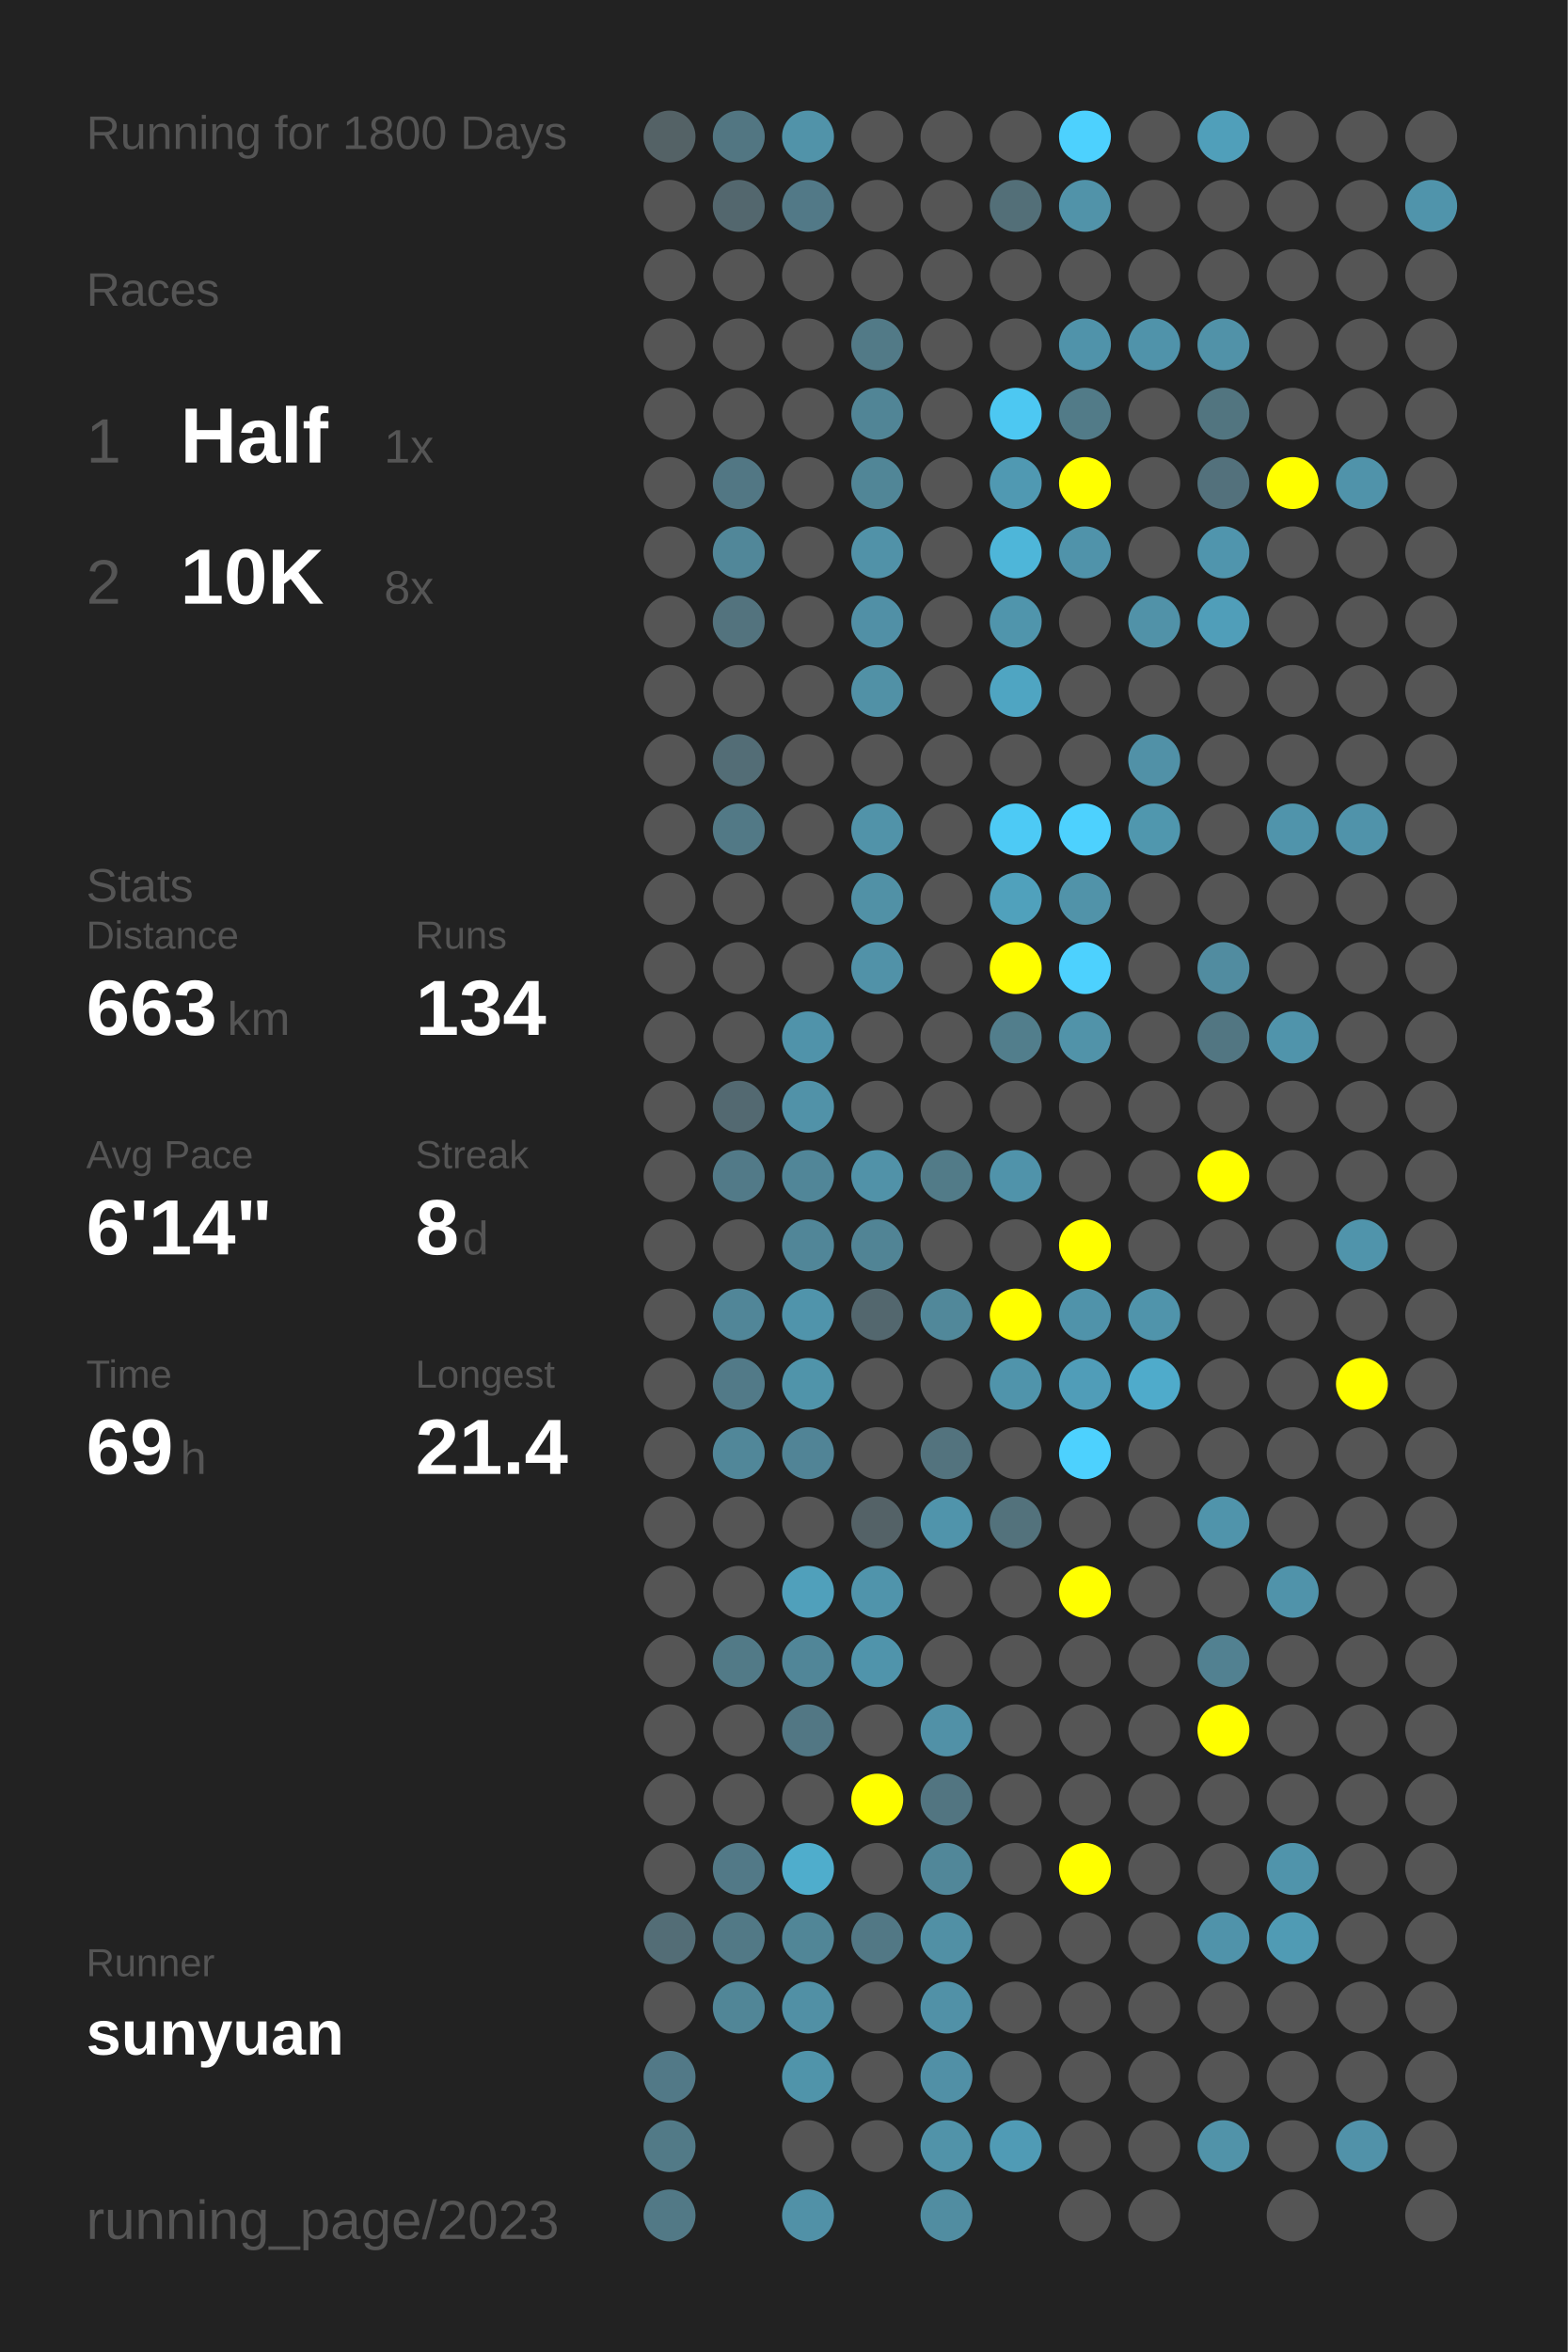
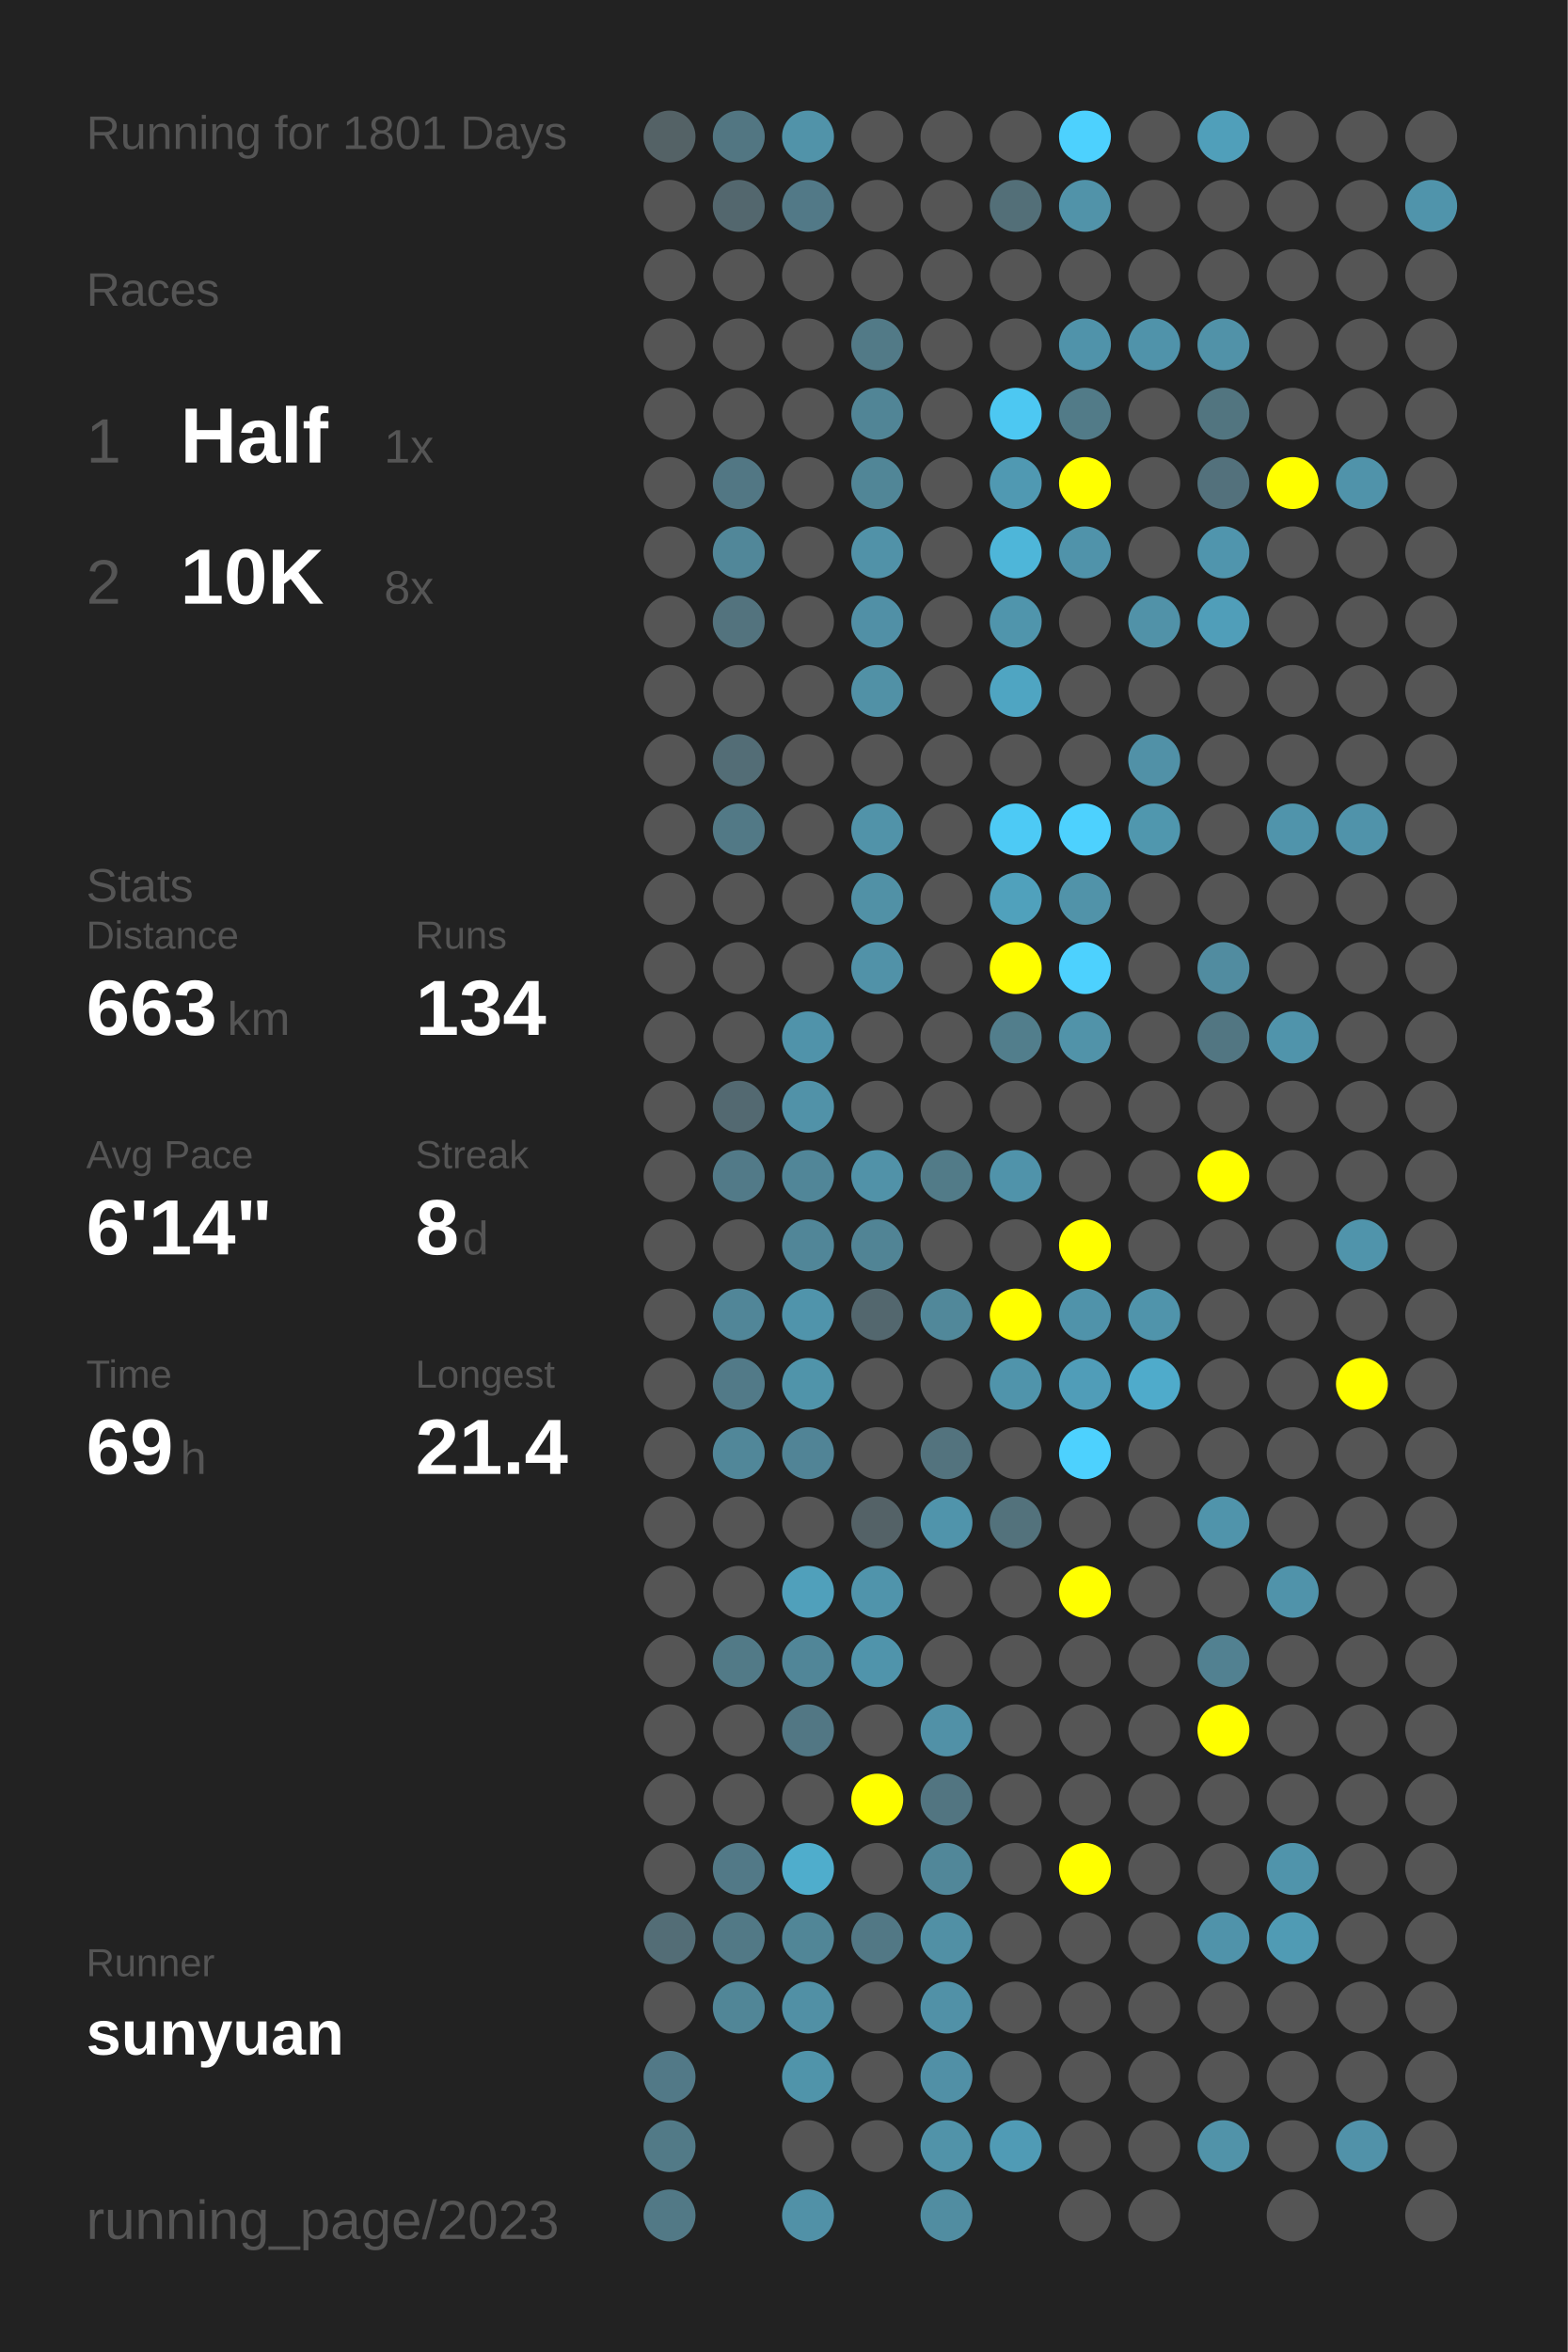
<svg xmlns="http://www.w3.org/2000/svg" baseProfile="full" height="300mm" version="1.1" viewBox="0,0,200,300" width="200mm">
  <defs />
  <rect fill="#222222" height="300" width="200" x="0" y="0" />
-   <text fill="#555555" style="font-size:6px; font-family:Arial;" x="11" y="19">Running for 1800 Days</text>
+   <text fill="#555555" style="font-size:6px; font-family:Arial;" x="11" y="19">Running for 1801 Days</text>
  <text fill="#555555" style="font-size:6px; font-family:Arial;" x="11" y="39">Races</text>
  <text fill="#555555" style="font-size:8px; font-family:Arial;" x="11" y="59">1</text>
  <text fill="#FFFFFF" style="font-size:10px; font-family:Arial; font-weight:bold;" x="23" y="59">Half</text>
  <text fill="#555555" style="font-size:6px; font-family:Arial;" x="49" y="59">1x</text>
  <text fill="#555555" style="font-size:8px; font-family:Arial;" x="11" y="77">2</text>
  <text fill="#FFFFFF" style="font-size:10px; font-family:Arial; font-weight:bold;" x="23" y="77">10K</text>
  <text fill="#555555" style="font-size:6px; font-family:Arial;" x="49" y="77">8x</text>
  <text fill="#555555" style="font-size:6px; font-family:Arial;" x="11" y="115">Stats</text>
  <text fill="#555555" style="font-size:5px; font-family:Arial;" x="11" y="121">Distance</text>
  <text fill="#FFFFFF" style="font-size:10px; font-family:Arial; font-weight:bold;" x="11" y="132">663</text>
  <text fill="#555555" style="font-size:6px; font-family:Arial;" x="29" y="132">km</text>
  <text fill="#555555" style="font-size:5px; font-family:Arial;" x="53" y="121">Runs</text>
  <text fill="#FFFFFF" style="font-size:10px; font-family:Arial; font-weight:bold;" x="53" y="132">134</text>
  <text fill="#555555" style="font-size:5px; font-family:Arial;" x="11" y="149">Avg Pace</text>
  <text fill="#FFFFFF" style="font-size:10px; font-family:Arial; font-weight:bold;" x="11" y="160">6'14"</text>
  <text fill="#555555" style="font-size:5px; font-family:Arial;" x="53" y="149">Streak</text>
  <text fill="#FFFFFF" style="font-size:10px; font-family:Arial; font-weight:bold;" x="53" y="160">8</text>
  <text fill="#555555" style="font-size:6px; font-family:Arial;" x="59" y="160">d</text>
  <text fill="#555555" style="font-size:5px; font-family:Arial;" x="11" y="177">Time</text>
  <text fill="#FFFFFF" style="font-size:10px; font-family:Arial; font-weight:bold;" x="11" y="188">69</text>
  <text fill="#555555" style="font-size:6px; font-family:Arial;" x="23" y="188">h</text>
  <text fill="#555555" style="font-size:5px; font-family:Arial;" x="53" y="177">Longest</text>
  <text fill="#FFFFFF" style="font-size:10px; font-family:Arial; font-weight:bold;" x="53" y="188">21.4</text>
  <text fill="#555555" style="font-size:5px; font-family:Arial;" x="11" y="252.065">Runner</text>
  <text fill="#FFFFFF" style="font-size:8px; font-family:Arial; font-weight:bold;" x="11" y="262.065">sunyuan</text>
  <text fill="#555555" style="font-size:7px; font-family:Arial;" x="11" y="285.581">running_page/2023</text>
  <circle cx="85.417" cy="17.419" fill="#546266" r="3.312" />
  <circle cx="85.417" cy="26.258" fill="#555555" r="3.312" />
  <circle cx="85.417" cy="35.097" fill="#555555" r="3.312" />
  <circle cx="85.417" cy="43.935" fill="#555555" r="3.312" />
  <circle cx="85.417" cy="52.774" fill="#555555" r="3.312" />
  <circle cx="85.417" cy="61.613" fill="#555555" r="3.312" />
  <circle cx="85.417" cy="70.452" fill="#555555" r="3.312" />
  <circle cx="85.417" cy="79.29" fill="#555555" r="3.312" />
  <circle cx="85.417" cy="88.129" fill="#555555" r="3.312" />
  <circle cx="85.417" cy="96.968" fill="#555555" r="3.312" />
  <circle cx="85.417" cy="105.806" fill="#555555" r="3.312" />
  <circle cx="85.417" cy="114.645" fill="#555555" r="3.312" />
  <circle cx="85.417" cy="123.484" fill="#555555" r="3.312" />
  <circle cx="85.417" cy="132.323" fill="#555555" r="3.312" />
  <circle cx="85.417" cy="141.161" fill="#555555" r="3.312" />
  <circle cx="85.417" cy="150" fill="#555555" r="3.312" />
  <circle cx="85.417" cy="158.839" fill="#555555" r="3.312" />
  <circle cx="85.417" cy="167.677" fill="#555555" r="3.312" />
  <circle cx="85.417" cy="176.516" fill="#555555" r="3.312" />
  <circle cx="85.417" cy="185.355" fill="#555555" r="3.312" />
  <circle cx="85.417" cy="194.194" fill="#555555" r="3.312" />
  <circle cx="85.417" cy="203.032" fill="#555555" r="3.312" />
  <circle cx="85.417" cy="211.871" fill="#555555" r="3.312" />
  <circle cx="85.417" cy="220.71" fill="#555555" r="3.312" />
  <circle cx="85.417" cy="229.548" fill="#555555" r="3.312" />
  <circle cx="85.417" cy="238.387" fill="#555555" r="3.312" />
  <circle cx="85.417" cy="247.226" fill="#536d76" r="3.312" />
  <circle cx="85.417" cy="256.065" fill="#555555" r="3.312" />
  <circle cx="85.417" cy="264.903" fill="#527987" r="3.312" />
  <circle cx="85.417" cy="273.742" fill="#527a87" r="3.312" />
  <circle cx="85.417" cy="282.581" fill="#527986" r="3.312" />
  <circle cx="94.25" cy="17.419" fill="#527682" r="3.312" />
  <circle cx="94.25" cy="26.258" fill="#53676e" r="3.312" />
  <circle cx="94.25" cy="35.097" fill="#555555" r="3.312" />
  <circle cx="94.25" cy="43.935" fill="#555555" r="3.312" />
  <circle cx="94.25" cy="52.774" fill="#555555" r="3.312" />
  <circle cx="94.25" cy="61.613" fill="#527784" r="3.312" />
  <circle cx="94.25" cy="70.452" fill="#518799" r="3.312" />
  <circle cx="94.25" cy="79.29" fill="#53737e" r="3.312" />
  <circle cx="94.25" cy="88.129" fill="#555555" r="3.312" />
  <circle cx="94.25" cy="96.968" fill="#536d76" r="3.312" />
  <circle cx="94.25" cy="105.806" fill="#527986" r="3.312" />
  <circle cx="94.25" cy="114.645" fill="#555555" r="3.312" />
  <circle cx="94.25" cy="123.484" fill="#555555" r="3.312" />
  <circle cx="94.25" cy="132.323" fill="#555555" r="3.312" />
  <circle cx="94.25" cy="141.161" fill="#536971" r="3.312" />
  <circle cx="94.25" cy="150" fill="#527a88" r="3.312" />
  <circle cx="94.25" cy="158.839" fill="#555555" r="3.312" />
  <circle cx="94.25" cy="167.677" fill="#518698" r="3.312" />
  <circle cx="94.25" cy="176.516" fill="#527a88" r="3.312" />
  <circle cx="94.25" cy="185.355" fill="#518799" r="3.312" />
  <circle cx="94.25" cy="194.194" fill="#555555" r="3.312" />
  <circle cx="94.25" cy="203.032" fill="#555555" r="3.312" />
  <circle cx="94.25" cy="211.871" fill="#527a87" r="3.312" />
  <circle cx="94.25" cy="220.71" fill="#555555" r="3.312" />
  <circle cx="94.25" cy="229.548" fill="#555555" r="3.312" />
  <circle cx="94.25" cy="238.387" fill="#527987" r="3.312" />
  <circle cx="94.25" cy="247.226" fill="#527986" r="3.312" />
  <circle cx="94.25" cy="256.065" fill="#518697" r="3.312" />
  <circle cx="103.083" cy="17.419" fill="#5193a9" r="3.312" />
  <circle cx="103.083" cy="26.258" fill="#527987" r="3.312" />
  <circle cx="103.083" cy="35.097" fill="#555555" r="3.312" />
  <circle cx="103.083" cy="43.935" fill="#555555" r="3.312" />
  <circle cx="103.083" cy="52.774" fill="#555555" r="3.312" />
  <circle cx="103.083" cy="61.613" fill="#555555" r="3.312" />
  <circle cx="103.083" cy="70.452" fill="#555555" r="3.312" />
  <circle cx="103.083" cy="79.29" fill="#555555" r="3.312" />
  <circle cx="103.083" cy="88.129" fill="#555555" r="3.312" />
  <circle cx="103.083" cy="96.968" fill="#555555" r="3.312" />
  <circle cx="103.083" cy="105.806" fill="#555555" r="3.312" />
  <circle cx="103.083" cy="114.645" fill="#555555" r="3.312" />
  <circle cx="103.083" cy="123.484" fill="#555555" r="3.312" />
  <circle cx="103.083" cy="132.323" fill="#5093aa" r="3.312" />
  <circle cx="103.083" cy="141.161" fill="#5192a8" r="3.312" />
  <circle cx="103.083" cy="150" fill="#518698" r="3.312" />
  <circle cx="103.083" cy="158.839" fill="#518698" r="3.312" />
  <circle cx="103.083" cy="167.677" fill="#5094ab" r="3.312" />
  <circle cx="103.083" cy="176.516" fill="#5094aa" r="3.312" />
  <circle cx="103.083" cy="185.355" fill="#518496" r="3.312" />
  <circle cx="103.083" cy="194.194" fill="#555555" r="3.312" />
  <circle cx="103.083" cy="203.032" fill="#50a0bb" r="3.312" />
  <circle cx="103.083" cy="211.871" fill="#518698" r="3.312" />
  <circle cx="103.083" cy="220.71" fill="#527784" r="3.312" />
  <circle cx="103.083" cy="229.548" fill="#555555" r="3.312" />
  <circle cx="103.083" cy="238.387" fill="#4fadcc" r="3.312" />
  <circle cx="103.083" cy="247.226" fill="#518697" r="3.312" />
  <circle cx="103.083" cy="256.065" fill="#5190a5" r="3.312" />
  <circle cx="103.083" cy="264.903" fill="#5094aa" r="3.312" />
  <circle cx="103.083" cy="273.742" fill="#555555" r="3.312" />
  <circle cx="103.083" cy="282.581" fill="#5191a7" r="3.312" />
  <circle cx="111.917" cy="17.419" fill="#555555" r="3.312" />
  <circle cx="111.917" cy="26.258" fill="#555555" r="3.312" />
  <circle cx="111.917" cy="35.097" fill="#555555" r="3.312" />
  <circle cx="111.917" cy="43.935" fill="#527a87" r="3.312" />
  <circle cx="111.917" cy="52.774" fill="#518596" r="3.312" />
  <circle cx="111.917" cy="61.613" fill="#518697" r="3.312" />
  <circle cx="111.917" cy="70.452" fill="#5192a8" r="3.312" />
  <circle cx="111.917" cy="79.29" fill="#5190a6" r="3.312" />
  <circle cx="111.917" cy="88.129" fill="#5191a6" r="3.312" />
  <circle cx="111.917" cy="96.968" fill="#555555" r="3.312" />
  <circle cx="111.917" cy="105.806" fill="#5193a9" r="3.312" />
  <circle cx="111.917" cy="114.645" fill="#5191a6" r="3.312" />
  <circle cx="111.917" cy="123.484" fill="#5192a8" r="3.312" />
  <circle cx="111.917" cy="132.323" fill="#555555" r="3.312" />
  <circle cx="111.917" cy="141.161" fill="#555555" r="3.312" />
  <circle cx="111.917" cy="150" fill="#5192a8" r="3.312" />
  <circle cx="111.917" cy="158.839" fill="#518495" r="3.312" />
  <circle cx="111.917" cy="167.677" fill="#53676e" r="3.312" />
  <circle cx="111.917" cy="176.516" fill="#555555" r="3.312" />
  <circle cx="111.917" cy="185.355" fill="#555555" r="3.312" />
  <circle cx="111.917" cy="194.194" fill="#546267" r="3.312" />
  <circle cx="111.917" cy="203.032" fill="#5094ab" r="3.312" />
  <circle cx="111.917" cy="211.871" fill="#5094ab" r="3.312" />
  <circle cx="111.917" cy="220.71" fill="#555555" r="3.312" />
  <circle cx="111.917" cy="229.548" fill="#FFFF00" r="3.312" />
  <circle cx="111.917" cy="238.387" fill="#555555" r="3.312" />
  <circle cx="111.917" cy="247.226" fill="#527885" r="3.312" />
  <circle cx="111.917" cy="256.065" fill="#555555" r="3.312" />
  <circle cx="111.917" cy="264.903" fill="#555555" r="3.312" />
  <circle cx="111.917" cy="273.742" fill="#555555" r="3.312" />
  <circle cx="120.75" cy="17.419" fill="#555555" r="3.312" />
  <circle cx="120.75" cy="26.258" fill="#555555" r="3.312" />
  <circle cx="120.75" cy="35.097" fill="#555555" r="3.312" />
  <circle cx="120.75" cy="43.935" fill="#555555" r="3.312" />
  <circle cx="120.75" cy="52.774" fill="#555555" r="3.312" />
  <circle cx="120.75" cy="61.613" fill="#555555" r="3.312" />
  <circle cx="120.75" cy="70.452" fill="#555555" r="3.312" />
  <circle cx="120.75" cy="79.29" fill="#555555" r="3.312" />
  <circle cx="120.75" cy="88.129" fill="#555555" r="3.312" />
  <circle cx="120.75" cy="96.968" fill="#555555" r="3.312" />
  <circle cx="120.75" cy="105.806" fill="#555555" r="3.312" />
  <circle cx="120.75" cy="114.645" fill="#555555" r="3.312" />
  <circle cx="120.75" cy="123.484" fill="#555555" r="3.312" />
  <circle cx="120.75" cy="132.323" fill="#555555" r="3.312" />
  <circle cx="120.75" cy="141.161" fill="#555555" r="3.312" />
  <circle cx="120.75" cy="150" fill="#527b88" r="3.312" />
  <circle cx="120.75" cy="158.839" fill="#555555" r="3.312" />
  <circle cx="120.75" cy="167.677" fill="#51889a" r="3.312" />
  <circle cx="120.75" cy="176.516" fill="#555555" r="3.312" />
  <circle cx="120.75" cy="185.355" fill="#53737e" r="3.312" />
  <circle cx="120.75" cy="194.194" fill="#5094ab" r="3.312" />
  <circle cx="120.75" cy="203.032" fill="#555555" r="3.312" />
  <circle cx="120.75" cy="211.871" fill="#555555" r="3.312" />
  <circle cx="120.75" cy="220.71" fill="#5191a7" r="3.312" />
  <circle cx="120.75" cy="229.548" fill="#527581" r="3.312" />
  <circle cx="120.75" cy="238.387" fill="#518799" r="3.312" />
  <circle cx="120.75" cy="247.226" fill="#5190a5" r="3.312" />
  <circle cx="120.75" cy="256.065" fill="#5191a7" r="3.312" />
  <circle cx="120.75" cy="264.903" fill="#5190a6" r="3.312" />
  <circle cx="120.75" cy="273.742" fill="#5193a9" r="3.312" />
  <circle cx="120.75" cy="282.581" fill="#518da1" r="3.312" />
  <circle cx="129.583" cy="17.419" fill="#555555" r="3.312" />
  <circle cx="129.583" cy="26.258" fill="#536f78" r="3.312" />
  <circle cx="129.583" cy="35.097" fill="#555555" r="3.312" />
  <circle cx="129.583" cy="43.935" fill="#555555" r="3.312" />
  <circle cx="129.583" cy="52.774" fill="#4dc8f2" r="3.312" />
  <circle cx="129.583" cy="61.613" fill="#5099b2" r="3.312" />
  <circle cx="129.583" cy="70.452" fill="#4eb6d9" r="3.312" />
  <circle cx="129.583" cy="79.29" fill="#5095ac" r="3.312" />
  <circle cx="129.583" cy="88.129" fill="#4fa5c2" r="3.312" />
  <circle cx="129.583" cy="96.968" fill="#555555" r="3.312" />
  <circle cx="129.583" cy="105.806" fill="#4dcaf5" r="3.312" />
  <circle cx="129.583" cy="114.645" fill="#50a1bc" r="3.312" />
  <circle cx="129.583" cy="123.484" fill="#FFFF00" r="3.312" />
  <circle cx="129.583" cy="132.323" fill="#527e8c" r="3.312" />
  <circle cx="129.583" cy="141.161" fill="#555555" r="3.312" />
  <circle cx="129.583" cy="150" fill="#5093aa" r="3.312" />
  <circle cx="129.583" cy="158.839" fill="#555555" r="3.312" />
  <circle cx="129.583" cy="167.677" fill="#FFFF00" r="3.312" />
  <circle cx="129.583" cy="176.516" fill="#5094ab" r="3.312" />
  <circle cx="129.583" cy="185.355" fill="#555555" r="3.312" />
  <circle cx="129.583" cy="194.194" fill="#53727c" r="3.312" />
  <circle cx="129.583" cy="203.032" fill="#555555" r="3.312" />
  <circle cx="129.583" cy="211.871" fill="#555555" r="3.312" />
  <circle cx="129.583" cy="220.71" fill="#555555" r="3.312" />
  <circle cx="129.583" cy="229.548" fill="#555555" r="3.312" />
  <circle cx="129.583" cy="238.387" fill="#555555" r="3.312" />
  <circle cx="129.583" cy="247.226" fill="#555555" r="3.312" />
  <circle cx="129.583" cy="256.065" fill="#555555" r="3.312" />
  <circle cx="129.583" cy="264.903" fill="#555555" r="3.312" />
  <circle cx="129.583" cy="273.742" fill="#509bb5" r="3.312" />
  <circle cx="138.417" cy="17.419" fill="#4dd1fe" r="3.312" />
  <circle cx="138.417" cy="26.258" fill="#5193a9" r="3.312" />
  <circle cx="138.417" cy="35.097" fill="#555555" r="3.312" />
  <circle cx="138.417" cy="43.935" fill="#5093aa" r="3.312" />
  <circle cx="138.417" cy="52.774" fill="#527b88" r="3.312" />
  <circle cx="138.417" cy="61.613" fill="#FFFF00" r="3.312" />
  <circle cx="138.417" cy="70.452" fill="#5093aa" r="3.312" />
  <circle cx="138.417" cy="79.29" fill="#555555" r="3.312" />
  <circle cx="138.417" cy="88.129" fill="#555555" r="3.312" />
  <circle cx="138.417" cy="96.968" fill="#555555" r="3.312" />
  <circle cx="138.417" cy="105.806" fill="#4dd1fe" r="3.312" />
  <circle cx="138.417" cy="114.645" fill="#5193a9" r="3.312" />
  <circle cx="138.417" cy="123.484" fill="#4dd1fe" r="3.312" />
  <circle cx="138.417" cy="132.323" fill="#5193a9" r="3.312" />
  <circle cx="138.417" cy="141.161" fill="#555555" r="3.312" />
  <circle cx="138.417" cy="150" fill="#555555" r="3.312" />
  <circle cx="138.417" cy="158.839" fill="#FFFF00" r="3.312" />
  <circle cx="138.417" cy="167.677" fill="#5093aa" r="3.312" />
  <circle cx="138.417" cy="176.516" fill="#509db8" r="3.312" />
  <circle cx="138.417" cy="185.355" fill="#4dd1fe" r="3.312" />
  <circle cx="138.417" cy="194.194" fill="#555555" r="3.312" />
  <circle cx="138.417" cy="203.032" fill="#FFFF00" r="3.312" />
  <circle cx="138.417" cy="211.871" fill="#555555" r="3.312" />
  <circle cx="138.417" cy="220.71" fill="#555555" r="3.312" />
  <circle cx="138.417" cy="229.548" fill="#555555" r="3.312" />
  <circle cx="138.417" cy="238.387" fill="#FFFF00" r="3.312" />
  <circle cx="138.417" cy="247.226" fill="#555555" r="3.312" />
  <circle cx="138.417" cy="256.065" fill="#555555" r="3.312" />
  <circle cx="138.417" cy="264.903" fill="#555555" r="3.312" />
  <circle cx="138.417" cy="273.742" fill="#555555" r="3.312" />
  <circle cx="138.417" cy="282.581" fill="#555555" r="3.312" />
  <circle cx="147.25" cy="17.419" fill="#555555" r="3.312" />
  <circle cx="147.25" cy="26.258" fill="#555555" r="3.312" />
  <circle cx="147.25" cy="35.097" fill="#555555" r="3.312" />
  <circle cx="147.25" cy="43.935" fill="#5093aa" r="3.312" />
  <circle cx="147.25" cy="52.774" fill="#555555" r="3.312" />
  <circle cx="147.25" cy="61.613" fill="#555555" r="3.312" />
  <circle cx="147.25" cy="70.452" fill="#555555" r="3.312" />
  <circle cx="147.25" cy="79.29" fill="#5192a8" r="3.312" />
  <circle cx="147.25" cy="88.129" fill="#555555" r="3.312" />
  <circle cx="147.25" cy="96.968" fill="#5191a7" r="3.312" />
  <circle cx="147.25" cy="105.806" fill="#5097ae" r="3.312" />
  <circle cx="147.25" cy="114.645" fill="#555555" r="3.312" />
  <circle cx="147.25" cy="123.484" fill="#555555" r="3.312" />
  <circle cx="147.25" cy="132.323" fill="#555555" r="3.312" />
  <circle cx="147.25" cy="141.161" fill="#555555" r="3.312" />
  <circle cx="147.25" cy="150" fill="#555555" r="3.312" />
  <circle cx="147.25" cy="158.839" fill="#555555" r="3.312" />
  <circle cx="147.25" cy="167.677" fill="#5094ab" r="3.312" />
  <circle cx="147.25" cy="176.516" fill="#4fabcb" r="3.312" />
  <circle cx="147.25" cy="185.355" fill="#555555" r="3.312" />
  <circle cx="147.25" cy="194.194" fill="#555555" r="3.312" />
  <circle cx="147.25" cy="203.032" fill="#555555" r="3.312" />
  <circle cx="147.25" cy="211.871" fill="#555555" r="3.312" />
  <circle cx="147.25" cy="220.71" fill="#555555" r="3.312" />
  <circle cx="147.25" cy="229.548" fill="#555555" r="3.312" />
  <circle cx="147.25" cy="238.387" fill="#555555" r="3.312" />
  <circle cx="147.25" cy="247.226" fill="#555555" r="3.312" />
  <circle cx="147.25" cy="256.065" fill="#555555" r="3.312" />
  <circle cx="147.25" cy="264.903" fill="#555555" r="3.312" />
  <circle cx="147.25" cy="273.742" fill="#555555" r="3.312" />
  <circle cx="147.25" cy="282.581" fill="#555555" r="3.312" />
  <circle cx="156.083" cy="17.419" fill="#509fba" r="3.312" />
  <circle cx="156.083" cy="26.258" fill="#555555" r="3.312" />
  <circle cx="156.083" cy="35.097" fill="#555555" r="3.312" />
  <circle cx="156.083" cy="43.935" fill="#5192a8" r="3.312" />
  <circle cx="156.083" cy="52.774" fill="#527580" r="3.312" />
  <circle cx="156.083" cy="61.613" fill="#53717c" r="3.312" />
  <circle cx="156.083" cy="70.452" fill="#5095ad" r="3.312" />
  <circle cx="156.083" cy="79.29" fill="#509eb9" r="3.312" />
  <circle cx="156.083" cy="88.129" fill="#555555" r="3.312" />
  <circle cx="156.083" cy="96.968" fill="#555555" r="3.312" />
  <circle cx="156.083" cy="105.806" fill="#555555" r="3.312" />
  <circle cx="156.083" cy="114.645" fill="#555555" r="3.312" />
  <circle cx="156.083" cy="123.484" fill="#518ca0" r="3.312" />
  <circle cx="156.083" cy="132.323" fill="#527682" r="3.312" />
  <circle cx="156.083" cy="141.161" fill="#555555" r="3.312" />
  <circle cx="156.083" cy="150" fill="#FFFF00" r="3.312" />
  <circle cx="156.083" cy="158.839" fill="#555555" r="3.312" />
  <circle cx="156.083" cy="167.677" fill="#555555" r="3.312" />
  <circle cx="156.083" cy="176.516" fill="#555555" r="3.312" />
  <circle cx="156.083" cy="185.355" fill="#555555" r="3.312" />
  <circle cx="156.083" cy="194.194" fill="#5094ab" r="3.312" />
  <circle cx="156.083" cy="203.032" fill="#555555" r="3.312" />
  <circle cx="156.083" cy="211.871" fill="#528191" r="3.312" />
  <circle cx="156.083" cy="220.71" fill="#FFFF00" r="3.312" />
  <circle cx="156.083" cy="229.548" fill="#555555" r="3.312" />
  <circle cx="156.083" cy="238.387" fill="#555555" r="3.312" />
  <circle cx="156.083" cy="247.226" fill="#5093aa" r="3.312" />
  <circle cx="156.083" cy="256.065" fill="#555555" r="3.312" />
  <circle cx="156.083" cy="264.903" fill="#555555" r="3.312" />
  <circle cx="156.083" cy="273.742" fill="#5193a9" r="3.312" />
  <circle cx="164.917" cy="17.419" fill="#555555" r="3.312" />
  <circle cx="164.917" cy="26.258" fill="#555555" r="3.312" />
  <circle cx="164.917" cy="35.097" fill="#555555" r="3.312" />
  <circle cx="164.917" cy="43.935" fill="#555555" r="3.312" />
  <circle cx="164.917" cy="52.774" fill="#555555" r="3.312" />
  <circle cx="164.917" cy="61.613" fill="#FFFF00" r="3.312" />
  <circle cx="164.917" cy="70.452" fill="#555555" r="3.312" />
  <circle cx="164.917" cy="79.29" fill="#555555" r="3.312" />
  <circle cx="164.917" cy="88.129" fill="#555555" r="3.312" />
  <circle cx="164.917" cy="96.968" fill="#555555" r="3.312" />
  <circle cx="164.917" cy="105.806" fill="#5094ab" r="3.312" />
  <circle cx="164.917" cy="114.645" fill="#555555" r="3.312" />
  <circle cx="164.917" cy="123.484" fill="#555555" r="3.312" />
  <circle cx="164.917" cy="132.323" fill="#5094ab" r="3.312" />
  <circle cx="164.917" cy="141.161" fill="#555555" r="3.312" />
  <circle cx="164.917" cy="150" fill="#555555" r="3.312" />
  <circle cx="164.917" cy="158.839" fill="#555555" r="3.312" />
  <circle cx="164.917" cy="167.677" fill="#555555" r="3.312" />
  <circle cx="164.917" cy="176.516" fill="#555555" r="3.312" />
  <circle cx="164.917" cy="185.355" fill="#555555" r="3.312" />
  <circle cx="164.917" cy="194.194" fill="#555555" r="3.312" />
  <circle cx="164.917" cy="203.032" fill="#5093aa" r="3.312" />
  <circle cx="164.917" cy="211.871" fill="#555555" r="3.312" />
  <circle cx="164.917" cy="220.71" fill="#555555" r="3.312" />
  <circle cx="164.917" cy="229.548" fill="#555555" r="3.312" />
  <circle cx="164.917" cy="238.387" fill="#5094ab" r="3.312" />
  <circle cx="164.917" cy="247.226" fill="#509bb4" r="3.312" />
  <circle cx="164.917" cy="256.065" fill="#555555" r="3.312" />
  <circle cx="164.917" cy="264.903" fill="#555555" r="3.312" />
  <circle cx="164.917" cy="273.742" fill="#555555" r="3.312" />
  <circle cx="164.917" cy="282.581" fill="#555555" r="3.312" />
  <circle cx="173.75" cy="17.419" fill="#555555" r="3.312" />
  <circle cx="173.75" cy="26.258" fill="#555555" r="3.312" />
  <circle cx="173.75" cy="35.097" fill="#555555" r="3.312" />
  <circle cx="173.75" cy="43.935" fill="#555555" r="3.312" />
  <circle cx="173.75" cy="52.774" fill="#555555" r="3.312" />
  <circle cx="173.75" cy="61.613" fill="#5093aa" r="3.312" />
  <circle cx="173.75" cy="70.452" fill="#555555" r="3.312" />
  <circle cx="173.75" cy="79.29" fill="#555555" r="3.312" />
  <circle cx="173.75" cy="88.129" fill="#555555" r="3.312" />
  <circle cx="173.75" cy="96.968" fill="#555555" r="3.312" />
  <circle cx="173.75" cy="105.806" fill="#5093aa" r="3.312" />
  <circle cx="173.75" cy="114.645" fill="#555555" r="3.312" />
  <circle cx="173.75" cy="123.484" fill="#555555" r="3.312" />
  <circle cx="173.75" cy="132.323" fill="#555555" r="3.312" />
  <circle cx="173.75" cy="141.161" fill="#555555" r="3.312" />
  <circle cx="173.75" cy="150" fill="#555555" r="3.312" />
  <circle cx="173.75" cy="158.839" fill="#5094ab" r="3.312" />
  <circle cx="173.75" cy="167.677" fill="#555555" r="3.312" />
  <circle cx="173.75" cy="176.516" fill="#FFFF00" r="3.312" />
  <circle cx="173.75" cy="185.355" fill="#555555" r="3.312" />
  <circle cx="173.75" cy="194.194" fill="#555555" r="3.312" />
  <circle cx="173.75" cy="203.032" fill="#555555" r="3.312" />
  <circle cx="173.75" cy="211.871" fill="#555555" r="3.312" />
  <circle cx="173.75" cy="220.71" fill="#555555" r="3.312" />
  <circle cx="173.75" cy="229.548" fill="#555555" r="3.312" />
  <circle cx="173.75" cy="238.387" fill="#555555" r="3.312" />
  <circle cx="173.75" cy="247.226" fill="#555555" r="3.312" />
  <circle cx="173.75" cy="256.065" fill="#555555" r="3.312" />
  <circle cx="173.75" cy="264.903" fill="#555555" r="3.312" />
  <circle cx="173.75" cy="273.742" fill="#5192a9" r="3.312" />
  <circle cx="182.583" cy="17.419" fill="#555555" r="3.312" />
  <circle cx="182.583" cy="26.258" fill="#5094ab" r="3.312" />
  <circle cx="182.583" cy="35.097" fill="#555555" r="3.312" />
  <circle cx="182.583" cy="43.935" fill="#555555" r="3.312" />
  <circle cx="182.583" cy="52.774" fill="#555555" r="3.312" />
  <circle cx="182.583" cy="61.613" fill="#555555" r="3.312" />
  <circle cx="182.583" cy="70.452" fill="#555555" r="3.312" />
  <circle cx="182.583" cy="79.29" fill="#555555" r="3.312" />
  <circle cx="182.583" cy="88.129" fill="#555555" r="3.312" />
  <circle cx="182.583" cy="96.968" fill="#555555" r="3.312" />
  <circle cx="182.583" cy="105.806" fill="#555555" r="3.312" />
  <circle cx="182.583" cy="114.645" fill="#555555" r="3.312" />
  <circle cx="182.583" cy="123.484" fill="#555555" r="3.312" />
  <circle cx="182.583" cy="132.323" fill="#555555" r="3.312" />
  <circle cx="182.583" cy="141.161" fill="#555555" r="3.312" />
  <circle cx="182.583" cy="150" fill="#555555" r="3.312" />
  <circle cx="182.583" cy="158.839" fill="#555555" r="3.312" />
  <circle cx="182.583" cy="167.677" fill="#555555" r="3.312" />
  <circle cx="182.583" cy="176.516" fill="#555555" r="3.312" />
  <circle cx="182.583" cy="185.355" fill="#555555" r="3.312" />
  <circle cx="182.583" cy="194.194" fill="#555555" r="3.312" />
  <circle cx="182.583" cy="203.032" fill="#555555" r="3.312" />
  <circle cx="182.583" cy="211.871" fill="#555555" r="3.312" />
  <circle cx="182.583" cy="220.71" fill="#555555" r="3.312" />
  <circle cx="182.583" cy="229.548" fill="#555555" r="3.312" />
  <circle cx="182.583" cy="238.387" fill="#555555" r="3.312" />
  <circle cx="182.583" cy="247.226" fill="#555555" r="3.312" />
  <circle cx="182.583" cy="256.065" fill="#555555" r="3.312" />
  <circle cx="182.583" cy="264.903" fill="#555555" r="3.312" />
  <circle cx="182.583" cy="273.742" fill="#555555" r="3.312" />
  <circle cx="182.583" cy="282.581" fill="#555555" r="3.312" />
</svg>
